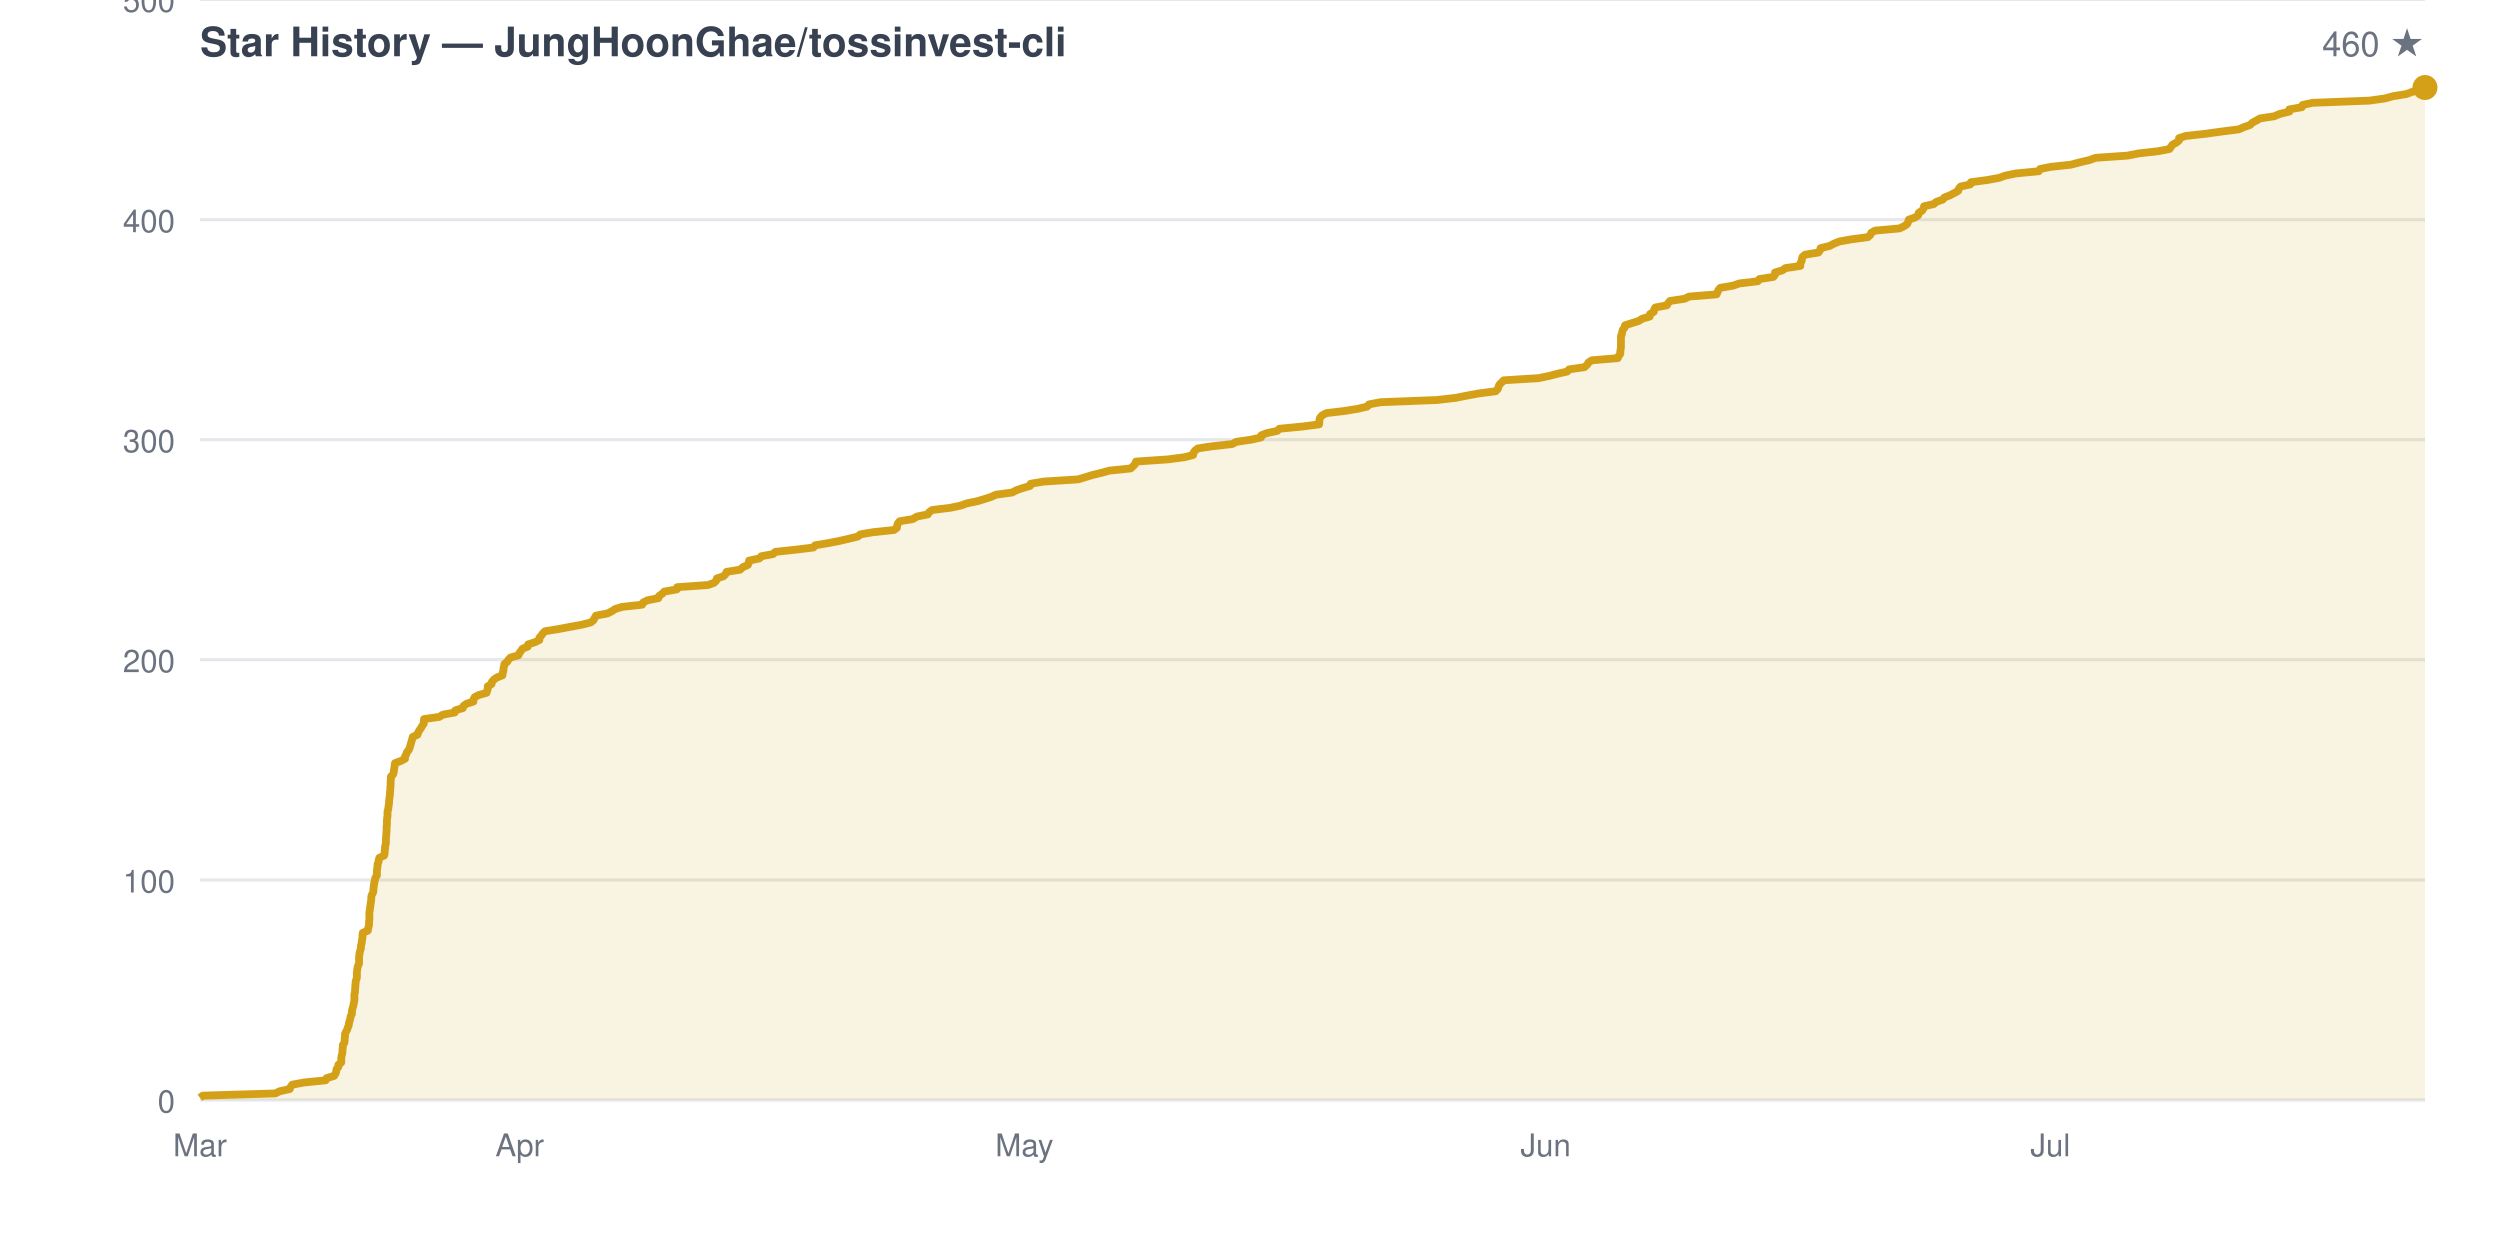
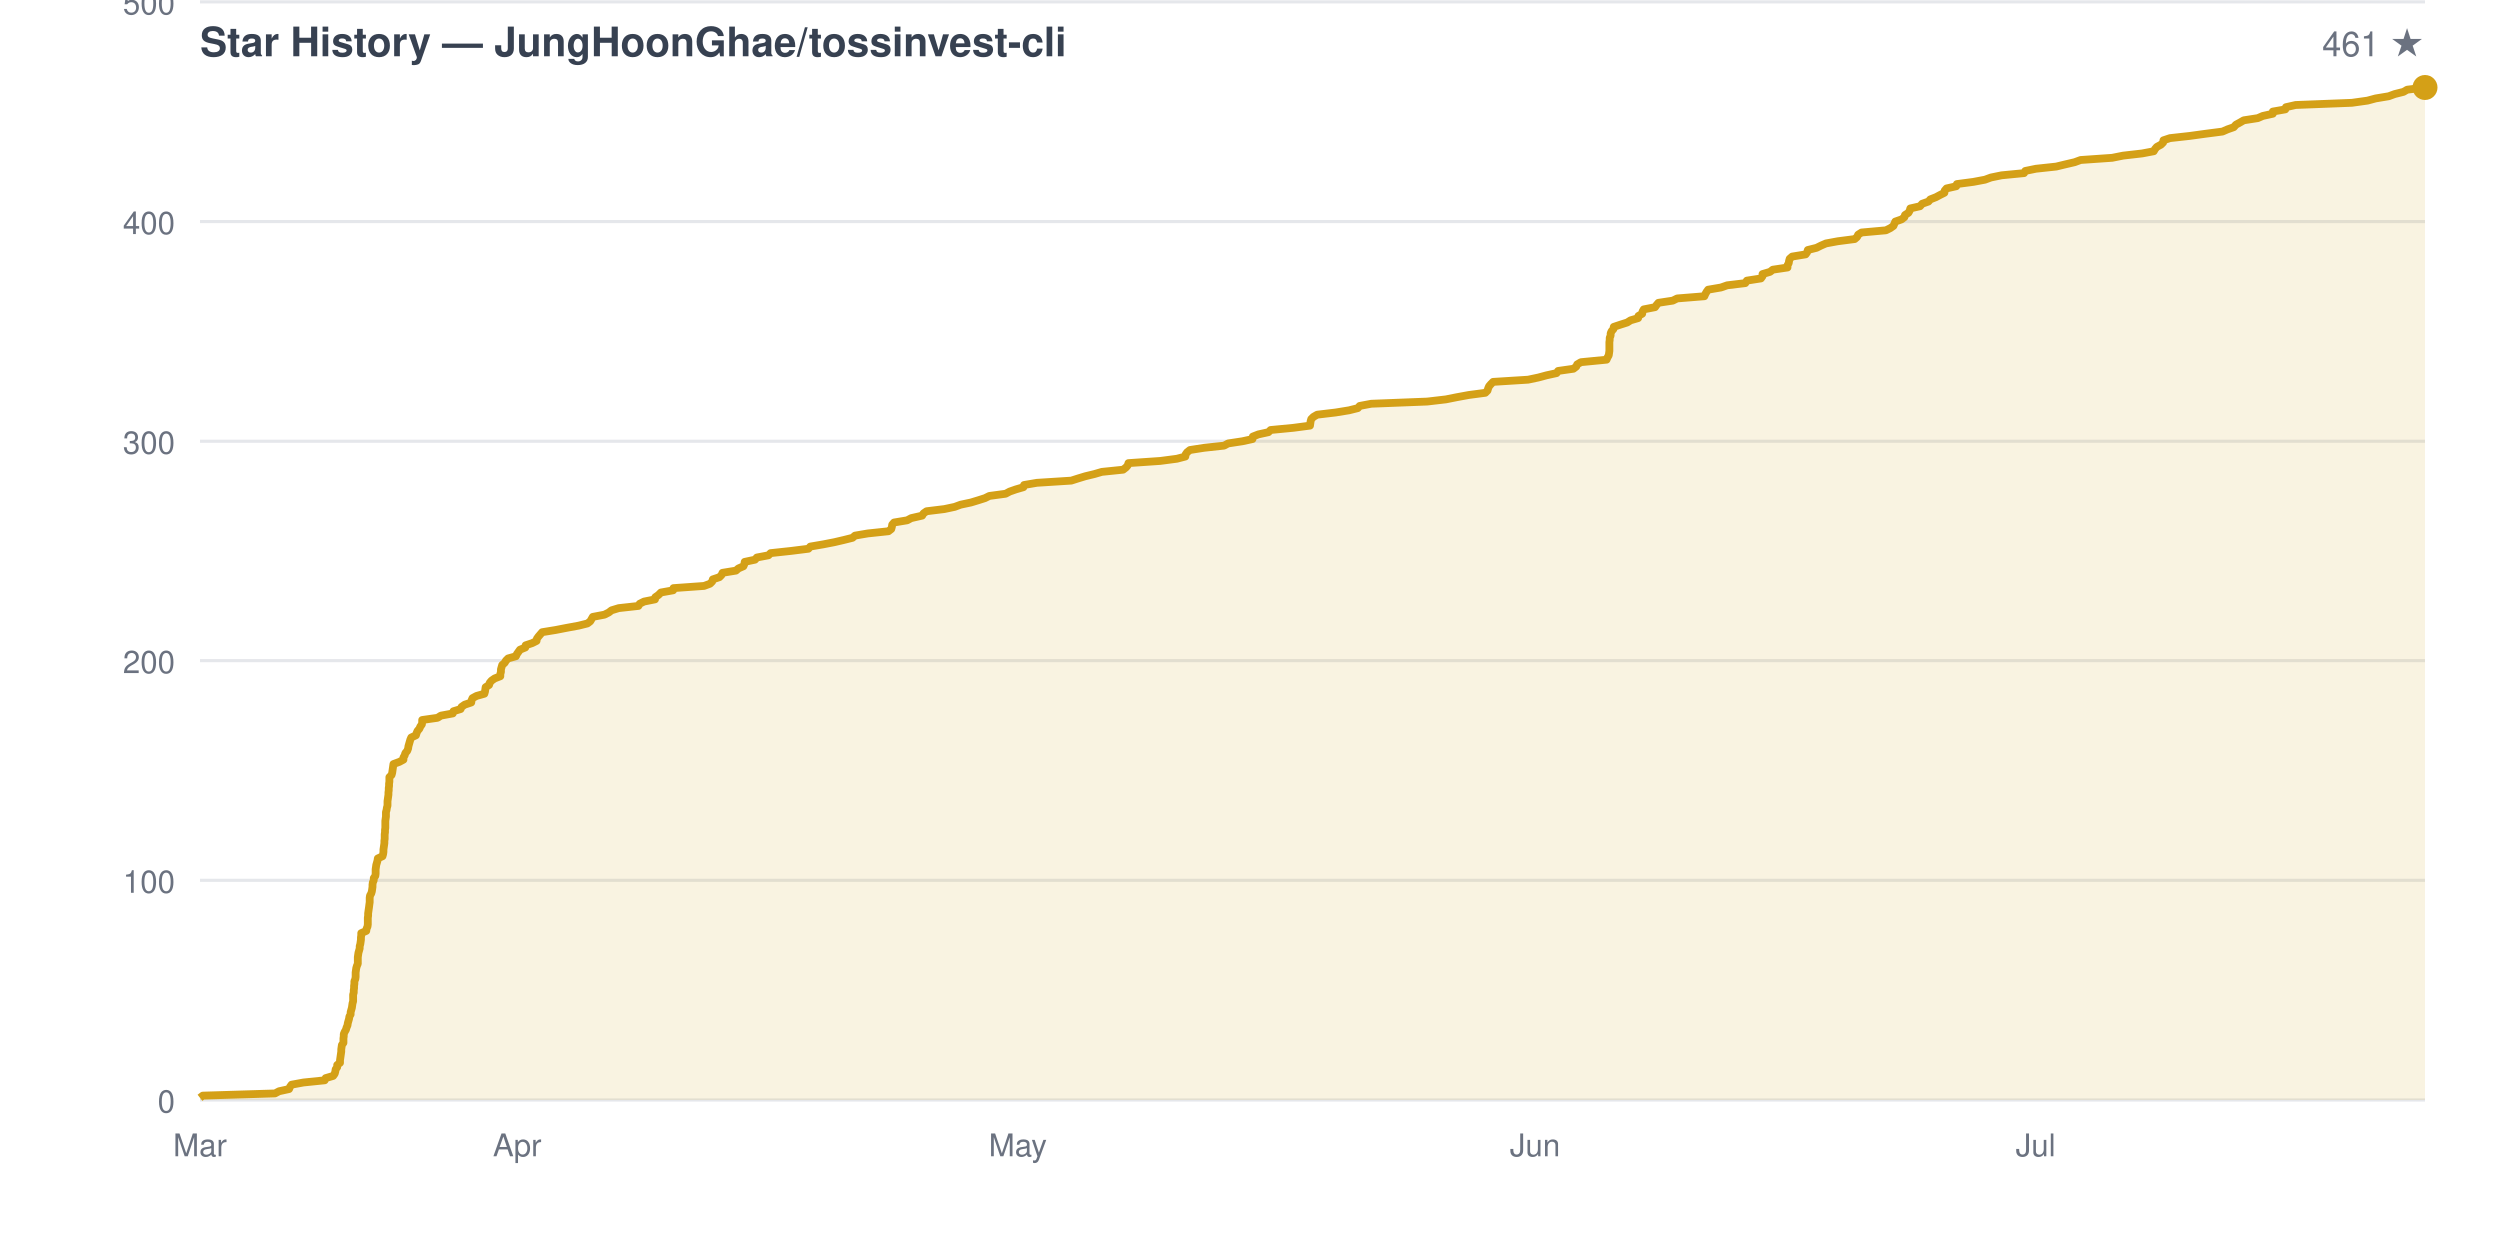
<svg xmlns="http://www.w3.org/2000/svg" viewBox="0 0 800 400" width="800" height="400" font-family="-apple-system,BlinkMacSystemFont,Segoe UI,Helvetica,Arial,sans-serif">
  <rect width="800" height="400" fill="none" />
  <text x="64" y="18" fill="#374151" font-size="13" font-weight="600">Star History — JungHoonGhae/tossinvest-cli</text>
-   <text x="776" y="18" fill="#6b7280" font-size="11" text-anchor="end">460 ★</text>
+   <text x="776" y="18" fill="#6b7280" font-size="11" text-anchor="end">461 ★</text>
  <line x1="64" y1="352.0" x2="776" y2="352.0" stroke="#e5e7eb" stroke-width="1" />
  <text x="56" y="356.0" fill="#6b7280" font-size="10" text-anchor="end">0</text>
-   <line x1="64" y1="281.6" x2="776" y2="281.6" stroke="#e5e7eb" stroke-width="1" />
-   <text x="56" y="285.6" fill="#6b7280" font-size="10" text-anchor="end">100</text>
-   <line x1="64" y1="211.1" x2="776" y2="211.1" stroke="#e5e7eb" stroke-width="1" />
-   <text x="56" y="215.1" fill="#6b7280" font-size="10" text-anchor="end">200</text>
-   <line x1="64" y1="140.7" x2="776" y2="140.7" stroke="#e5e7eb" stroke-width="1" />
-   <text x="56" y="144.7" fill="#6b7280" font-size="10" text-anchor="end">300</text>
-   <line x1="64" y1="70.3" x2="776" y2="70.3" stroke="#e5e7eb" stroke-width="1" />
-   <text x="56" y="74.3" fill="#6b7280" font-size="10" text-anchor="end">400</text>
-   <line x1="64" y1="-0.2" x2="776" y2="-0.2" stroke="#e5e7eb" stroke-width="1" />
-   <text x="56" y="3.8" fill="#6b7280" font-size="10" text-anchor="end">500</text>
+   <line x1="64" y1="281.7" x2="776" y2="281.7" stroke="#e5e7eb" stroke-width="1" />
+   <text x="56" y="285.7" fill="#6b7280" font-size="10" text-anchor="end">100</text>
+   <line x1="64" y1="211.4" x2="776" y2="211.4" stroke="#e5e7eb" stroke-width="1" />
+   <text x="56" y="215.4" fill="#6b7280" font-size="10" text-anchor="end">200</text>
+   <line x1="64" y1="141.2" x2="776" y2="141.2" stroke="#e5e7eb" stroke-width="1" />
+   <text x="56" y="145.2" fill="#6b7280" font-size="10" text-anchor="end">300</text>
+   <line x1="64" y1="70.9" x2="776" y2="70.9" stroke="#e5e7eb" stroke-width="1" />
+   <text x="56" y="74.9" fill="#6b7280" font-size="10" text-anchor="end">400</text>
+   <line x1="64" y1="0.6" x2="776" y2="0.6" stroke="#e5e7eb" stroke-width="1" />
+   <text x="56" y="4.6" fill="#6b7280" font-size="10" text-anchor="end">500</text>
  <text x="64.0" y="370" fill="#6b7280" font-size="10" text-anchor="middle">Mar</text>
-   <text x="166.3" y="370" fill="#6b7280" font-size="10" text-anchor="middle">Apr</text>
-   <text x="327.8" y="370" fill="#6b7280" font-size="10" text-anchor="middle">May</text>
-   <text x="494.6" y="370" fill="#6b7280" font-size="10" text-anchor="middle">Jun</text>
-   <text x="656.1" y="370" fill="#6b7280" font-size="10" text-anchor="middle">Jul</text>
-   <path d="M 64.0 352.0 L 64.0 351.3 L 64.9 350.6 L 88.1 349.9 L 89.5 349.2 L 92.7 348.5 L 93.0 347.8 L 93.5 347.1 L 97.3 346.4 L 104.2 345.7 L 104.5 345.0 L 106.9 344.3 L 107.4 343.5 L 107.6 342.8 L 107.7 342.1 L 108.3 341.4 L 108.3 340.7 L 109.2 340.0 L 109.2 339.3 L 109.2 338.6 L 109.3 337.9 L 109.5 337.2 L 109.6 336.5 L 109.6 335.8 L 109.7 335.1 L 109.7 334.4 L 110.2 333.7 L 110.3 333.0 L 110.3 332.3 L 110.4 331.6 L 110.4 330.9 L 110.7 330.2 L 111.1 329.5 L 111.3 328.8 L 111.6 328.1 L 111.7 327.3 L 111.9 326.6 L 112.1 325.9 L 112.2 325.2 L 112.6 324.5 L 112.6 323.8 L 112.7 323.1 L 112.9 322.4 L 113.1 321.7 L 113.2 321.0 L 113.4 320.3 L 113.4 319.6 L 113.4 318.9 L 113.4 318.2 L 113.6 317.5 L 113.6 316.8 L 113.7 316.1 L 113.7 315.4 L 113.8 314.7 L 113.8 314.0 L 114.1 313.3 L 114.2 312.6 L 114.2 311.9 L 114.2 311.1 L 114.3 310.4 L 114.4 309.7 L 114.6 309.0 L 114.9 308.3 L 114.9 307.6 L 114.9 306.9 L 114.9 306.2 L 115.0 305.5 L 115.1 304.8 L 115.3 304.1 L 115.5 303.4 L 115.5 302.7 L 115.7 302.0 L 115.8 301.3 L 115.9 300.6 L 116.0 299.9 L 116.0 299.2 L 116.1 298.5 L 117.7 297.8 L 117.8 297.1 L 118.0 296.4 L 118.1 295.7 L 118.1 294.9 L 118.2 294.2 L 118.2 293.5 L 118.2 292.8 L 118.2 292.1 L 118.3 291.4 L 118.4 290.7 L 118.5 290.0 L 118.6 289.3 L 118.7 288.6 L 118.8 287.9 L 118.8 287.2 L 118.9 286.5 L 119.3 285.8 L 119.5 285.1 L 119.5 284.4 L 119.6 283.7 L 119.7 283.0 L 119.8 282.3 L 120.0 281.6 L 120.1 280.9 L 120.6 280.2 L 120.6 279.5 L 120.6 278.7 L 120.7 278.0 L 120.8 277.3 L 120.8 276.6 L 121.1 275.9 L 121.2 275.2 L 121.4 274.5 L 122.9 273.8 L 123.1 273.1 L 123.1 272.4 L 123.2 271.7 L 123.2 271.0 L 123.4 270.3 L 123.5 269.6 L 123.5 268.9 L 123.5 268.2 L 123.6 267.5 L 123.6 266.8 L 123.7 266.1 L 123.7 265.4 L 123.7 264.7 L 123.8 264.0 L 123.8 263.3 L 123.8 262.5 L 123.9 261.8 L 124.0 261.1 L 124.0 260.4 L 124.0 259.7 L 124.2 259.0 L 124.3 258.3 L 124.4 257.6 L 124.5 256.9 L 124.5 256.2 L 124.6 255.5 L 124.7 254.8 L 124.8 254.1 L 124.8 253.4 L 124.9 252.7 L 124.9 252.0 L 125.0 251.3 L 125.0 250.6 L 125.0 249.9 L 125.1 249.2 L 125.1 248.5 L 125.8 247.8 L 126.0 247.1 L 126.1 246.3 L 126.2 245.6 L 126.3 244.9 L 126.4 244.2 L 128.3 243.5 L 129.6 242.8 L 129.6 242.1 L 130.0 241.4 L 130.2 240.7 L 130.8 240.0 L 131.1 239.3 L 131.3 238.6 L 131.5 237.9 L 131.7 237.2 L 131.9 236.5 L 132.1 235.8 L 133.6 235.1 L 133.8 234.4 L 134.2 233.7 L 134.7 233.0 L 135.1 232.3 L 135.6 231.6 L 135.6 230.9 L 135.7 230.1 L 140.6 229.4 L 141.7 228.7 L 145.5 228.0 L 145.7 227.3 L 148.1 226.6 L 148.3 225.9 L 149.3 225.2 L 151.5 224.5 L 151.5 223.8 L 151.9 223.1 L 153.2 222.4 L 155.7 221.7 L 155.9 221.0 L 156.1 220.3 L 156.1 219.6 L 157.3 218.9 L 157.4 218.2 L 158.0 217.5 L 159.0 216.8 L 160.8 216.1 L 160.8 215.4 L 161.1 214.7 L 161.1 213.9 L 161.3 213.2 L 161.4 212.5 L 162.3 211.8 L 162.7 211.1 L 163.4 210.4 L 165.9 209.7 L 166.2 209.0 L 166.7 208.3 L 167.2 207.6 L 168.9 206.9 L 169.0 206.2 L 171.2 205.5 L 172.6 204.8 L 172.6 204.1 L 173.2 203.4 L 173.7 202.7 L 174.4 202.0 L 178.7 201.3 L 182.4 200.6 L 186.2 199.9 L 189.0 199.2 L 189.9 198.5 L 190.3 197.7 L 190.7 197.0 L 194.4 196.3 L 195.8 195.6 L 196.8 194.9 L 199.1 194.2 L 205.5 193.5 L 205.8 192.8 L 207.2 192.1 L 210.7 191.4 L 210.9 190.7 L 211.9 190.0 L 212.6 189.3 L 216.6 188.6 L 216.7 187.9 L 226.6 187.2 L 228.5 186.5 L 229.2 185.8 L 229.4 185.1 L 231.5 184.4 L 232.2 183.7 L 232.5 183.0 L 236.8 182.3 L 237.7 181.5 L 239.3 180.8 L 239.6 180.1 L 239.7 179.4 L 243.0 178.7 L 243.6 178.0 L 247.4 177.3 L 248.1 176.6 L 254.6 175.9 L 260.3 175.2 L 260.8 174.5 L 265.0 173.8 L 268.6 173.1 L 271.6 172.4 L 274.5 171.7 L 275.3 171.0 L 279.4 170.3 L 286.1 169.6 L 287.0 168.9 L 287.1 168.2 L 287.3 167.5 L 287.9 166.8 L 292.1 166.1 L 293.4 165.3 L 296.9 164.6 L 297.3 163.9 L 298.3 163.2 L 304.1 162.5 L 307.4 161.8 L 309.3 161.1 L 312.7 160.4 L 315.0 159.7 L 317.2 159.0 L 318.7 158.3 L 323.9 157.6 L 325.2 156.9 L 327.2 156.2 L 329.6 155.5 L 329.8 154.8 L 334.0 154.1 L 345.0 153.4 L 347.3 152.7 L 349.6 152.0 L 352.5 151.3 L 355.0 150.6 L 361.8 149.9 L 362.7 149.1 L 363.3 148.4 L 363.5 147.7 L 373.8 147.0 L 379.1 146.3 L 381.8 145.6 L 381.9 144.9 L 382.4 144.2 L 383.3 143.5 L 387.9 142.8 L 394.3 142.1 L 395.6 141.4 L 400.3 140.7 L 403.5 140.0 L 403.6 139.3 L 405.4 138.6 L 408.7 137.9 L 409.4 137.2 L 416.7 136.5 L 422.1 135.8 L 422.2 135.1 L 422.2 134.4 L 422.4 133.7 L 423.1 132.9 L 424.4 132.2 L 430.3 131.5 L 434.6 130.8 L 437.5 130.1 L 438.1 129.4 L 441.8 128.7 L 459.9 128.0 L 465.9 127.3 L 469.4 126.6 L 473.2 125.9 L 478.6 125.2 L 479.3 124.5 L 479.5 123.8 L 479.8 123.1 L 480.5 122.4 L 481.2 121.7 L 492.4 121.0 L 495.7 120.3 L 498.4 119.6 L 501.5 118.9 L 502.1 118.2 L 507.0 117.5 L 507.9 116.7 L 508.3 116.0 L 509.4 115.3 L 517.7 114.6 L 518.0 113.9 L 518.5 113.2 L 518.5 112.5 L 518.6 111.8 L 518.7 111.1 L 518.7 110.4 L 518.7 109.7 L 518.7 109.0 L 518.7 108.3 L 518.7 107.6 L 519.0 106.9 L 519.1 106.2 L 519.3 105.5 L 519.9 104.8 L 520.0 104.1 L 522.2 103.4 L 524.4 102.7 L 525.5 102.0 L 527.9 101.3 L 528.0 100.5 L 529.2 99.8 L 529.3 99.1 L 529.7 98.4 L 533.4 97.7 L 533.8 97.0 L 534.4 96.3 L 539.1 95.6 L 540.5 94.9 L 549.3 94.2 L 549.6 93.5 L 549.9 92.8 L 550.5 92.1 L 554.6 91.4 L 556.6 90.7 L 562.5 90.0 L 563.0 89.3 L 567.5 88.6 L 568.0 87.9 L 568.0 87.2 L 570.4 86.5 L 571.3 85.8 L 576.1 85.1 L 576.1 84.3 L 576.5 83.6 L 576.6 82.9 L 576.8 82.2 L 577.6 81.5 L 581.9 80.8 L 582.4 80.1 L 582.6 79.4 L 585.5 78.7 L 586.8 78.0 L 588.5 77.3 L 592.3 76.6 L 597.7 75.9 L 598.5 75.2 L 598.8 74.5 L 600.0 73.8 L 607.8 73.1 L 609.3 72.4 L 610.3 71.7 L 610.6 71.0 L 610.8 70.3 L 612.8 69.6 L 613.8 68.9 L 614.0 68.1 L 615.1 67.4 L 615.5 66.7 L 615.7 66.0 L 618.8 65.3 L 619.6 64.6 L 621.6 63.9 L 622.2 63.2 L 624.0 62.5 L 625.3 61.8 L 626.6 61.1 L 626.8 60.4 L 627.4 59.7 L 630.5 59.0 L 630.7 58.3 L 636.0 57.6 L 639.8 56.9 L 641.7 56.2 L 645.1 55.5 L 652.4 54.8 L 652.8 54.1 L 656.2 53.4 L 662.7 52.7 L 665.7 51.9 L 668.7 51.2 L 670.6 50.5 L 680.8 49.8 L 684.3 49.1 L 690.5 48.4 L 694.2 47.7 L 694.7 47.0 L 695.2 46.3 L 696.5 45.6 L 697.3 44.9 L 697.3 44.2 L 699.5 43.5 L 705.8 42.8 L 710.9 42.1 L 716.4 41.4 L 718.0 40.7 L 720.0 40.0 L 720.7 39.3 L 722.0 38.6 L 723.2 37.9 L 727.8 37.2 L 729.4 36.5 L 732.6 35.7 L 732.6 35.0 L 736.6 34.3 L 736.8 33.6 L 740.0 32.9 L 758.2 32.2 L 763.2 31.5 L 765.7 30.8 L 770.0 30.1 L 771.9 29.4 L 774.7 28.7 L 776.0 28.0 L 776.0 352.0 Z" fill="#d4a01720" stroke="none" />
-   <path d="M 64.0 351.3 L 64.9 350.6 L 88.1 349.9 L 89.5 349.2 L 92.7 348.5 L 93.0 347.8 L 93.5 347.1 L 97.3 346.4 L 104.2 345.7 L 104.5 345.0 L 106.9 344.3 L 107.4 343.5 L 107.6 342.8 L 107.7 342.1 L 108.3 341.4 L 108.3 340.7 L 109.2 340.0 L 109.2 339.3 L 109.2 338.6 L 109.3 337.9 L 109.5 337.2 L 109.6 336.5 L 109.6 335.8 L 109.7 335.1 L 109.7 334.4 L 110.2 333.7 L 110.3 333.0 L 110.3 332.3 L 110.4 331.6 L 110.4 330.9 L 110.7 330.2 L 111.1 329.5 L 111.3 328.8 L 111.6 328.1 L 111.7 327.3 L 111.9 326.6 L 112.1 325.9 L 112.2 325.2 L 112.6 324.5 L 112.6 323.8 L 112.7 323.1 L 112.9 322.4 L 113.1 321.7 L 113.2 321.0 L 113.4 320.3 L 113.4 319.6 L 113.4 318.9 L 113.4 318.2 L 113.6 317.5 L 113.6 316.8 L 113.7 316.1 L 113.7 315.4 L 113.8 314.7 L 113.8 314.0 L 114.1 313.3 L 114.2 312.6 L 114.2 311.9 L 114.2 311.1 L 114.3 310.4 L 114.4 309.7 L 114.6 309.0 L 114.9 308.3 L 114.9 307.6 L 114.9 306.9 L 114.9 306.2 L 115.0 305.5 L 115.1 304.8 L 115.3 304.1 L 115.5 303.4 L 115.5 302.7 L 115.7 302.0 L 115.8 301.3 L 115.9 300.6 L 116.0 299.9 L 116.0 299.2 L 116.1 298.5 L 117.7 297.8 L 117.8 297.1 L 118.0 296.4 L 118.1 295.7 L 118.1 294.9 L 118.2 294.2 L 118.2 293.5 L 118.2 292.8 L 118.2 292.1 L 118.3 291.4 L 118.4 290.7 L 118.5 290.0 L 118.6 289.3 L 118.7 288.6 L 118.8 287.9 L 118.8 287.2 L 118.9 286.5 L 119.3 285.8 L 119.5 285.1 L 119.5 284.4 L 119.6 283.7 L 119.7 283.0 L 119.8 282.3 L 120.0 281.6 L 120.1 280.9 L 120.6 280.2 L 120.6 279.5 L 120.6 278.7 L 120.7 278.0 L 120.8 277.3 L 120.8 276.6 L 121.1 275.9 L 121.2 275.2 L 121.4 274.5 L 122.9 273.8 L 123.1 273.1 L 123.1 272.4 L 123.2 271.7 L 123.2 271.0 L 123.4 270.3 L 123.5 269.6 L 123.5 268.9 L 123.5 268.2 L 123.6 267.5 L 123.6 266.8 L 123.7 266.1 L 123.7 265.4 L 123.7 264.7 L 123.8 264.0 L 123.8 263.3 L 123.8 262.5 L 123.9 261.8 L 124.0 261.1 L 124.0 260.4 L 124.0 259.7 L 124.2 259.0 L 124.3 258.3 L 124.4 257.6 L 124.5 256.9 L 124.5 256.2 L 124.6 255.5 L 124.7 254.8 L 124.8 254.1 L 124.8 253.4 L 124.9 252.7 L 124.9 252.0 L 125.0 251.3 L 125.0 250.6 L 125.0 249.9 L 125.1 249.2 L 125.1 248.5 L 125.8 247.8 L 126.0 247.1 L 126.1 246.3 L 126.2 245.6 L 126.3 244.9 L 126.4 244.2 L 128.3 243.5 L 129.6 242.8 L 129.6 242.1 L 130.0 241.4 L 130.2 240.7 L 130.8 240.0 L 131.1 239.3 L 131.3 238.6 L 131.5 237.9 L 131.7 237.2 L 131.9 236.5 L 132.1 235.8 L 133.6 235.1 L 133.8 234.4 L 134.2 233.7 L 134.7 233.0 L 135.1 232.3 L 135.6 231.6 L 135.6 230.9 L 135.7 230.1 L 140.6 229.4 L 141.7 228.7 L 145.5 228.0 L 145.7 227.3 L 148.1 226.6 L 148.3 225.9 L 149.3 225.2 L 151.5 224.5 L 151.5 223.8 L 151.9 223.1 L 153.2 222.4 L 155.7 221.7 L 155.9 221.0 L 156.1 220.3 L 156.1 219.6 L 157.3 218.9 L 157.4 218.2 L 158.0 217.5 L 159.0 216.8 L 160.8 216.1 L 160.8 215.4 L 161.1 214.7 L 161.1 213.9 L 161.3 213.2 L 161.4 212.5 L 162.3 211.8 L 162.7 211.1 L 163.4 210.4 L 165.9 209.7 L 166.2 209.0 L 166.7 208.3 L 167.2 207.6 L 168.9 206.9 L 169.0 206.2 L 171.2 205.5 L 172.6 204.8 L 172.6 204.1 L 173.2 203.4 L 173.7 202.7 L 174.4 202.0 L 178.7 201.3 L 182.4 200.6 L 186.2 199.9 L 189.0 199.2 L 189.9 198.5 L 190.3 197.7 L 190.7 197.0 L 194.4 196.3 L 195.8 195.6 L 196.8 194.9 L 199.1 194.2 L 205.5 193.5 L 205.8 192.8 L 207.2 192.1 L 210.7 191.4 L 210.9 190.7 L 211.9 190.0 L 212.6 189.3 L 216.6 188.6 L 216.7 187.9 L 226.6 187.2 L 228.5 186.5 L 229.2 185.8 L 229.4 185.1 L 231.5 184.4 L 232.2 183.7 L 232.5 183.0 L 236.8 182.3 L 237.7 181.5 L 239.3 180.8 L 239.6 180.1 L 239.7 179.4 L 243.0 178.7 L 243.6 178.0 L 247.4 177.3 L 248.1 176.6 L 254.6 175.9 L 260.3 175.2 L 260.8 174.5 L 265.0 173.8 L 268.6 173.1 L 271.6 172.4 L 274.5 171.7 L 275.3 171.0 L 279.4 170.3 L 286.1 169.6 L 287.0 168.9 L 287.1 168.2 L 287.3 167.5 L 287.9 166.8 L 292.1 166.1 L 293.4 165.3 L 296.9 164.6 L 297.3 163.9 L 298.3 163.2 L 304.1 162.5 L 307.4 161.8 L 309.3 161.1 L 312.7 160.4 L 315.0 159.7 L 317.2 159.0 L 318.7 158.3 L 323.9 157.6 L 325.2 156.9 L 327.2 156.2 L 329.6 155.5 L 329.8 154.8 L 334.0 154.1 L 345.0 153.4 L 347.3 152.7 L 349.6 152.0 L 352.5 151.3 L 355.0 150.6 L 361.8 149.9 L 362.7 149.1 L 363.3 148.4 L 363.5 147.7 L 373.8 147.0 L 379.1 146.3 L 381.8 145.6 L 381.9 144.9 L 382.4 144.2 L 383.3 143.5 L 387.9 142.8 L 394.3 142.1 L 395.6 141.4 L 400.3 140.7 L 403.5 140.0 L 403.6 139.3 L 405.4 138.6 L 408.7 137.9 L 409.4 137.2 L 416.7 136.5 L 422.1 135.8 L 422.2 135.1 L 422.2 134.4 L 422.4 133.7 L 423.1 132.9 L 424.4 132.2 L 430.3 131.5 L 434.6 130.8 L 437.5 130.1 L 438.1 129.4 L 441.8 128.7 L 459.9 128.0 L 465.9 127.3 L 469.4 126.6 L 473.2 125.9 L 478.6 125.2 L 479.3 124.5 L 479.5 123.8 L 479.8 123.1 L 480.5 122.4 L 481.2 121.7 L 492.4 121.0 L 495.7 120.3 L 498.4 119.6 L 501.5 118.9 L 502.1 118.2 L 507.0 117.5 L 507.9 116.7 L 508.3 116.0 L 509.4 115.3 L 517.7 114.6 L 518.0 113.9 L 518.5 113.2 L 518.5 112.5 L 518.6 111.8 L 518.7 111.1 L 518.7 110.4 L 518.7 109.7 L 518.7 109.0 L 518.7 108.3 L 518.7 107.6 L 519.0 106.9 L 519.1 106.2 L 519.3 105.5 L 519.9 104.8 L 520.0 104.1 L 522.2 103.4 L 524.4 102.7 L 525.5 102.0 L 527.9 101.3 L 528.0 100.5 L 529.2 99.8 L 529.3 99.1 L 529.7 98.4 L 533.4 97.7 L 533.8 97.0 L 534.4 96.3 L 539.1 95.6 L 540.5 94.9 L 549.3 94.2 L 549.6 93.5 L 549.9 92.8 L 550.5 92.1 L 554.6 91.4 L 556.6 90.7 L 562.5 90.0 L 563.0 89.3 L 567.5 88.6 L 568.0 87.9 L 568.0 87.2 L 570.4 86.5 L 571.3 85.8 L 576.1 85.1 L 576.1 84.3 L 576.5 83.6 L 576.6 82.9 L 576.8 82.2 L 577.6 81.5 L 581.9 80.8 L 582.4 80.1 L 582.6 79.4 L 585.5 78.7 L 586.8 78.0 L 588.5 77.3 L 592.3 76.6 L 597.7 75.9 L 598.5 75.2 L 598.8 74.5 L 600.0 73.8 L 607.8 73.1 L 609.3 72.4 L 610.3 71.7 L 610.6 71.0 L 610.8 70.3 L 612.8 69.6 L 613.8 68.9 L 614.0 68.1 L 615.1 67.4 L 615.5 66.7 L 615.7 66.0 L 618.8 65.3 L 619.6 64.6 L 621.6 63.9 L 622.2 63.2 L 624.0 62.5 L 625.3 61.8 L 626.6 61.1 L 626.8 60.4 L 627.4 59.7 L 630.5 59.0 L 630.7 58.3 L 636.0 57.6 L 639.8 56.9 L 641.7 56.2 L 645.1 55.5 L 652.4 54.8 L 652.8 54.1 L 656.2 53.4 L 662.7 52.7 L 665.7 51.9 L 668.7 51.2 L 670.6 50.5 L 680.8 49.8 L 684.3 49.1 L 690.5 48.4 L 694.2 47.7 L 694.7 47.0 L 695.2 46.3 L 696.5 45.6 L 697.3 44.9 L 697.3 44.2 L 699.5 43.5 L 705.8 42.8 L 710.9 42.1 L 716.4 41.4 L 718.0 40.7 L 720.0 40.0 L 720.7 39.3 L 722.0 38.6 L 723.2 37.9 L 727.8 37.2 L 729.4 36.5 L 732.6 35.7 L 732.6 35.0 L 736.6 34.3 L 736.8 33.6 L 740.0 32.9 L 758.2 32.2 L 763.2 31.5 L 765.7 30.8 L 770.0 30.1 L 771.9 29.4 L 774.7 28.7 L 776.0 28.0" fill="none" stroke="#d4a017" stroke-width="2.5" stroke-linejoin="round" />
+   <text x="165.5" y="370" fill="#6b7280" font-size="10" text-anchor="middle">Apr</text>
+   <text x="325.7" y="370" fill="#6b7280" font-size="10" text-anchor="middle">May</text>
+   <text x="491.2" y="370" fill="#6b7280" font-size="10" text-anchor="middle">Jun</text>
+   <text x="651.4" y="370" fill="#6b7280" font-size="10" text-anchor="middle">Jul</text>
+   <path d="M 64.0 352.0 L 64.0 351.3 L 64.9 350.6 L 88.0 349.9 L 89.3 349.2 L 92.5 348.5 L 92.8 347.8 L 93.3 347.1 L 97.1 346.4 L 103.9 345.7 L 104.2 345.0 L 106.6 344.3 L 107.1 343.6 L 107.3 342.9 L 107.4 342.2 L 107.9 341.5 L 107.9 340.8 L 108.8 340.1 L 108.8 339.3 L 108.9 338.6 L 109.0 337.9 L 109.1 337.2 L 109.2 336.5 L 109.2 335.8 L 109.3 335.1 L 109.4 334.4 L 109.9 333.7 L 109.9 333.0 L 109.9 332.3 L 110.0 331.6 L 110.0 330.9 L 110.3 330.2 L 110.7 329.5 L 110.9 328.8 L 111.2 328.1 L 111.3 327.4 L 111.5 326.7 L 111.7 326.0 L 111.8 325.3 L 112.2 324.6 L 112.2 323.9 L 112.4 323.2 L 112.6 322.5 L 112.7 321.8 L 112.8 321.1 L 113.0 320.4 L 113.0 319.7 L 113.0 319.0 L 113.0 318.3 L 113.2 317.6 L 113.2 316.9 L 113.3 316.2 L 113.3 315.5 L 113.4 314.8 L 113.4 314.0 L 113.7 313.3 L 113.8 312.6 L 113.8 311.9 L 113.8 311.2 L 113.9 310.5 L 114.0 309.8 L 114.2 309.1 L 114.5 308.4 L 114.5 307.7 L 114.5 307.0 L 114.5 306.3 L 114.6 305.6 L 114.7 304.9 L 114.9 304.2 L 115.1 303.5 L 115.1 302.8 L 115.3 302.1 L 115.4 301.4 L 115.5 300.7 L 115.5 300.0 L 115.6 299.3 L 115.6 298.6 L 117.2 297.9 L 117.3 297.2 L 117.6 296.5 L 117.7 295.8 L 117.7 295.1 L 117.7 294.4 L 117.7 293.7 L 117.8 293.0 L 117.8 292.3 L 117.9 291.6 L 118.0 290.9 L 118.1 290.2 L 118.2 289.4 L 118.3 288.7 L 118.3 288.0 L 118.3 287.3 L 118.4 286.6 L 118.8 285.9 L 119.0 285.2 L 119.1 284.5 L 119.2 283.8 L 119.2 283.1 L 119.3 282.4 L 119.6 281.7 L 119.6 281.0 L 120.1 280.3 L 120.2 279.6 L 120.2 278.9 L 120.2 278.2 L 120.3 277.5 L 120.4 276.8 L 120.6 276.1 L 120.8 275.4 L 120.9 274.7 L 122.4 274.0 L 122.6 273.3 L 122.7 272.6 L 122.7 271.9 L 122.8 271.2 L 122.9 270.5 L 123.0 269.8 L 123.0 269.1 L 123.1 268.4 L 123.1 267.7 L 123.1 267.0 L 123.2 266.3 L 123.2 265.6 L 123.3 264.9 L 123.3 264.1 L 123.3 263.4 L 123.3 262.7 L 123.4 262.0 L 123.5 261.3 L 123.5 260.6 L 123.5 259.9 L 123.7 259.2 L 123.8 258.5 L 124.0 257.8 L 124.0 257.1 L 124.0 256.4 L 124.1 255.7 L 124.2 255.0 L 124.3 254.3 L 124.3 253.6 L 124.4 252.9 L 124.4 252.2 L 124.5 251.5 L 124.5 250.8 L 124.6 250.1 L 124.6 249.4 L 124.6 248.7 L 125.3 248.0 L 125.5 247.3 L 125.6 246.6 L 125.7 245.9 L 125.8 245.2 L 125.9 244.5 L 127.8 243.8 L 129.1 243.1 L 129.1 242.4 L 129.5 241.7 L 129.7 241.0 L 130.3 240.3 L 130.6 239.5 L 130.7 238.8 L 130.9 238.1 L 131.1 237.4 L 131.3 236.7 L 131.6 236.0 L 133.1 235.3 L 133.3 234.6 L 133.6 233.9 L 134.2 233.2 L 134.5 232.5 L 135.0 231.8 L 135.1 231.1 L 135.1 230.4 L 140.0 229.7 L 141.1 229.0 L 144.9 228.3 L 145.1 227.6 L 147.4 226.9 L 147.7 226.2 L 148.7 225.5 L 150.8 224.8 L 150.9 224.1 L 151.2 223.4 L 152.5 222.7 L 155.0 222.0 L 155.2 221.3 L 155.3 220.6 L 155.4 219.9 L 156.5 219.2 L 156.7 218.5 L 157.3 217.8 L 158.3 217.1 L 160.1 216.4 L 160.1 215.7 L 160.3 215.0 L 160.3 214.2 L 160.5 213.5 L 160.7 212.8 L 161.5 212.1 L 161.9 211.4 L 162.6 210.7 L 165.1 210.0 L 165.4 209.3 L 165.9 208.6 L 166.4 207.9 L 168.1 207.2 L 168.2 206.5 L 170.3 205.8 L 171.7 205.1 L 171.8 204.4 L 172.3 203.7 L 172.9 203.0 L 173.5 202.3 L 177.8 201.6 L 181.4 200.9 L 185.2 200.2 L 188.0 199.5 L 188.9 198.8 L 189.3 198.1 L 189.7 197.4 L 193.4 196.7 L 194.8 196.0 L 195.7 195.3 L 198.0 194.6 L 204.3 193.9 L 204.7 193.2 L 206.1 192.5 L 209.6 191.8 L 209.7 191.1 L 210.7 190.4 L 211.5 189.6 L 215.4 188.9 L 215.5 188.2 L 225.3 187.5 L 227.2 186.8 L 227.9 186.1 L 228.1 185.4 L 230.2 184.7 L 230.9 184.0 L 231.2 183.3 L 235.5 182.6 L 236.3 181.9 L 237.9 181.2 L 238.2 180.5 L 238.3 179.8 L 241.6 179.1 L 242.2 178.4 L 245.9 177.7 L 246.6 177.0 L 253.1 176.3 L 258.7 175.6 L 259.3 174.9 L 263.4 174.2 L 267.0 173.5 L 270.0 172.8 L 272.8 172.1 L 273.6 171.4 L 277.7 170.7 L 284.3 170.0 L 285.2 169.3 L 285.4 168.6 L 285.5 167.9 L 286.1 167.2 L 290.3 166.5 L 291.6 165.8 L 295.1 165.0 L 295.5 164.3 L 296.5 163.6 L 302.2 162.9 L 305.5 162.2 L 307.4 161.5 L 310.7 160.8 L 313.0 160.1 L 315.2 159.4 L 316.6 158.7 L 321.8 158.0 L 323.1 157.3 L 325.1 156.6 L 327.5 155.9 L 327.7 155.2 L 331.8 154.5 L 342.8 153.8 L 345.0 153.1 L 347.3 152.4 L 350.2 151.7 L 352.6 151.0 L 359.4 150.3 L 360.3 149.6 L 360.9 148.9 L 361.1 148.2 L 371.3 147.5 L 376.6 146.8 L 379.3 146.1 L 379.4 145.4 L 379.9 144.7 L 380.8 144.0 L 385.3 143.3 L 391.7 142.6 L 393.0 141.9 L 397.6 141.2 L 400.8 140.5 L 400.9 139.7 L 402.7 139.0 L 405.9 138.3 L 406.6 137.6 L 413.9 136.9 L 419.2 136.2 L 419.3 135.5 L 419.4 134.8 L 419.6 134.1 L 420.3 133.4 L 421.5 132.7 L 427.4 132.0 L 431.7 131.3 L 434.5 130.6 L 435.1 129.9 L 438.8 129.2 L 456.7 128.5 L 462.7 127.8 L 466.2 127.1 L 470.0 126.4 L 475.3 125.7 L 476.0 125.0 L 476.2 124.3 L 476.5 123.6 L 477.1 122.9 L 477.8 122.2 L 489.0 121.5 L 492.3 120.8 L 494.9 120.1 L 498.1 119.4 L 498.6 118.7 L 503.5 118.0 L 504.4 117.3 L 504.7 116.6 L 505.9 115.9 L 514.1 115.1 L 514.4 114.4 L 514.8 113.7 L 514.9 113.0 L 515.0 112.3 L 515.0 111.6 L 515.0 110.9 L 515.0 110.2 L 515.0 109.5 L 515.1 108.8 L 515.1 108.1 L 515.4 107.4 L 515.4 106.7 L 515.7 106.0 L 516.3 105.3 L 516.4 104.6 L 518.5 103.9 L 520.7 103.2 L 521.8 102.5 L 524.2 101.8 L 524.3 101.1 L 525.5 100.4 L 525.6 99.7 L 526.0 99.0 L 529.6 98.3 L 530.1 97.6 L 530.7 96.9 L 535.3 96.2 L 536.7 95.5 L 545.4 94.8 L 545.7 94.1 L 546.1 93.4 L 546.6 92.7 L 550.7 92.0 L 552.7 91.3 L 558.5 90.6 L 559.0 89.8 L 563.5 89.1 L 564.0 88.4 L 564.0 87.7 L 566.4 87.0 L 567.3 86.3 L 572.0 85.6 L 572.0 84.9 L 572.4 84.2 L 572.5 83.5 L 572.7 82.8 L 573.5 82.1 L 577.8 81.4 L 578.3 80.7 L 578.5 80.0 L 581.3 79.3 L 582.7 78.6 L 584.3 77.9 L 588.1 77.2 L 593.5 76.5 L 594.3 75.8 L 594.6 75.1 L 595.7 74.4 L 603.5 73.7 L 604.9 73.0 L 605.9 72.3 L 606.2 71.6 L 606.5 70.9 L 608.5 70.2 L 609.4 69.5 L 609.6 68.8 L 610.7 68.1 L 611.1 67.4 L 611.3 66.7 L 614.4 66.0 L 615.1 65.2 L 617.1 64.5 L 617.7 63.8 L 619.5 63.1 L 620.8 62.4 L 622.2 61.7 L 622.3 61.0 L 622.9 60.3 L 626.0 59.6 L 626.2 58.9 L 631.5 58.2 L 635.2 57.5 L 637.1 56.8 L 640.5 56.1 L 647.7 55.4 L 648.1 54.7 L 651.5 54.0 L 658.0 53.3 L 660.9 52.6 L 663.9 51.9 L 665.8 51.2 L 675.9 50.5 L 679.4 49.8 L 685.5 49.1 L 689.2 48.4 L 689.6 47.7 L 690.2 47.0 L 691.5 46.3 L 692.2 45.6 L 692.3 44.9 L 694.4 44.2 L 700.7 43.5 L 705.8 42.8 L 711.2 42.1 L 712.8 41.4 L 714.8 40.7 L 715.5 39.9 L 716.8 39.2 L 718.0 38.5 L 722.5 37.8 L 724.1 37.1 L 727.3 36.4 L 727.3 35.7 L 731.3 35.0 L 731.5 34.3 L 734.6 33.6 L 752.6 32.9 L 757.6 32.2 L 760.2 31.5 L 764.4 30.8 L 766.3 30.1 L 769.1 29.4 L 770.3 28.7 L 776.0 28.0 L 776.0 352.0 Z" fill="#d4a01720" stroke="none" />
+   <path d="M 64.0 351.3 L 64.9 350.6 L 88.0 349.9 L 89.3 349.2 L 92.5 348.5 L 92.8 347.8 L 93.3 347.1 L 97.1 346.4 L 103.9 345.7 L 104.2 345.0 L 106.6 344.3 L 107.1 343.6 L 107.3 342.9 L 107.4 342.2 L 107.9 341.5 L 107.9 340.8 L 108.8 340.1 L 108.8 339.3 L 108.9 338.6 L 109.0 337.9 L 109.1 337.2 L 109.2 336.5 L 109.2 335.8 L 109.3 335.1 L 109.4 334.4 L 109.9 333.7 L 109.9 333.0 L 109.9 332.3 L 110.0 331.6 L 110.0 330.9 L 110.3 330.2 L 110.7 329.5 L 110.9 328.8 L 111.2 328.1 L 111.3 327.4 L 111.5 326.7 L 111.7 326.0 L 111.8 325.3 L 112.2 324.6 L 112.2 323.9 L 112.4 323.2 L 112.6 322.5 L 112.7 321.8 L 112.8 321.1 L 113.0 320.4 L 113.0 319.7 L 113.0 319.0 L 113.0 318.3 L 113.2 317.6 L 113.2 316.9 L 113.3 316.2 L 113.3 315.5 L 113.4 314.8 L 113.4 314.0 L 113.7 313.3 L 113.8 312.6 L 113.8 311.9 L 113.8 311.2 L 113.9 310.5 L 114.0 309.8 L 114.2 309.1 L 114.5 308.4 L 114.5 307.7 L 114.5 307.0 L 114.5 306.3 L 114.6 305.6 L 114.7 304.9 L 114.9 304.2 L 115.1 303.5 L 115.1 302.8 L 115.3 302.1 L 115.4 301.4 L 115.5 300.7 L 115.5 300.0 L 115.6 299.3 L 115.6 298.6 L 117.2 297.9 L 117.3 297.2 L 117.6 296.5 L 117.7 295.8 L 117.7 295.1 L 117.7 294.4 L 117.7 293.7 L 117.8 293.0 L 117.8 292.3 L 117.9 291.6 L 118.0 290.9 L 118.1 290.2 L 118.2 289.4 L 118.3 288.7 L 118.3 288.0 L 118.3 287.3 L 118.4 286.6 L 118.8 285.9 L 119.0 285.2 L 119.1 284.5 L 119.2 283.8 L 119.2 283.1 L 119.3 282.4 L 119.6 281.7 L 119.6 281.0 L 120.1 280.3 L 120.2 279.6 L 120.2 278.9 L 120.2 278.2 L 120.3 277.5 L 120.4 276.8 L 120.6 276.1 L 120.8 275.4 L 120.9 274.7 L 122.4 274.0 L 122.6 273.3 L 122.7 272.6 L 122.7 271.9 L 122.8 271.2 L 122.9 270.5 L 123.0 269.8 L 123.0 269.1 L 123.1 268.4 L 123.1 267.7 L 123.1 267.0 L 123.2 266.3 L 123.2 265.6 L 123.3 264.9 L 123.3 264.1 L 123.3 263.4 L 123.3 262.7 L 123.4 262.0 L 123.5 261.3 L 123.5 260.6 L 123.5 259.9 L 123.7 259.2 L 123.8 258.5 L 124.0 257.8 L 124.0 257.1 L 124.0 256.4 L 124.1 255.7 L 124.2 255.0 L 124.3 254.3 L 124.3 253.6 L 124.4 252.9 L 124.4 252.2 L 124.5 251.5 L 124.5 250.8 L 124.6 250.1 L 124.6 249.4 L 124.6 248.7 L 125.3 248.0 L 125.5 247.3 L 125.6 246.6 L 125.7 245.9 L 125.8 245.2 L 125.9 244.5 L 127.8 243.8 L 129.1 243.1 L 129.1 242.4 L 129.5 241.7 L 129.7 241.0 L 130.3 240.3 L 130.6 239.5 L 130.7 238.8 L 130.9 238.1 L 131.1 237.4 L 131.3 236.7 L 131.6 236.0 L 133.1 235.3 L 133.3 234.6 L 133.6 233.9 L 134.2 233.2 L 134.5 232.5 L 135.0 231.8 L 135.1 231.1 L 135.1 230.4 L 140.0 229.7 L 141.1 229.0 L 144.9 228.3 L 145.1 227.6 L 147.4 226.9 L 147.7 226.2 L 148.7 225.5 L 150.8 224.8 L 150.9 224.1 L 151.2 223.4 L 152.5 222.7 L 155.0 222.0 L 155.2 221.3 L 155.3 220.6 L 155.4 219.9 L 156.5 219.2 L 156.7 218.5 L 157.3 217.8 L 158.3 217.1 L 160.1 216.4 L 160.1 215.7 L 160.3 215.0 L 160.3 214.2 L 160.5 213.5 L 160.7 212.8 L 161.5 212.1 L 161.9 211.4 L 162.6 210.7 L 165.1 210.0 L 165.4 209.3 L 165.9 208.6 L 166.4 207.9 L 168.1 207.2 L 168.2 206.5 L 170.3 205.8 L 171.7 205.1 L 171.8 204.4 L 172.3 203.7 L 172.9 203.0 L 173.5 202.3 L 177.8 201.6 L 181.4 200.9 L 185.2 200.2 L 188.0 199.5 L 188.9 198.8 L 189.3 198.1 L 189.7 197.4 L 193.4 196.7 L 194.8 196.0 L 195.7 195.3 L 198.0 194.6 L 204.3 193.9 L 204.7 193.2 L 206.1 192.5 L 209.6 191.8 L 209.7 191.1 L 210.7 190.4 L 211.5 189.6 L 215.4 188.9 L 215.5 188.2 L 225.3 187.5 L 227.2 186.8 L 227.9 186.1 L 228.1 185.4 L 230.2 184.7 L 230.9 184.0 L 231.2 183.3 L 235.5 182.6 L 236.3 181.9 L 237.9 181.2 L 238.2 180.5 L 238.3 179.8 L 241.6 179.1 L 242.2 178.4 L 245.9 177.7 L 246.6 177.0 L 253.1 176.3 L 258.7 175.6 L 259.3 174.9 L 263.4 174.2 L 267.0 173.5 L 270.0 172.8 L 272.8 172.1 L 273.6 171.4 L 277.7 170.7 L 284.3 170.0 L 285.2 169.3 L 285.4 168.6 L 285.5 167.9 L 286.1 167.2 L 290.3 166.5 L 291.6 165.8 L 295.1 165.0 L 295.5 164.3 L 296.5 163.6 L 302.2 162.9 L 305.5 162.2 L 307.4 161.5 L 310.7 160.8 L 313.0 160.1 L 315.2 159.4 L 316.6 158.7 L 321.8 158.0 L 323.1 157.3 L 325.1 156.6 L 327.5 155.9 L 327.7 155.2 L 331.8 154.5 L 342.8 153.8 L 345.0 153.1 L 347.3 152.4 L 350.2 151.7 L 352.6 151.0 L 359.4 150.3 L 360.3 149.6 L 360.9 148.9 L 361.1 148.2 L 371.3 147.5 L 376.6 146.8 L 379.3 146.1 L 379.4 145.4 L 379.9 144.7 L 380.8 144.0 L 385.3 143.3 L 391.7 142.6 L 393.0 141.9 L 397.6 141.2 L 400.8 140.5 L 400.9 139.7 L 402.7 139.0 L 405.9 138.3 L 406.6 137.6 L 413.9 136.9 L 419.2 136.2 L 419.3 135.5 L 419.4 134.8 L 419.6 134.1 L 420.3 133.4 L 421.5 132.7 L 427.4 132.0 L 431.7 131.3 L 434.5 130.6 L 435.1 129.9 L 438.8 129.2 L 456.7 128.5 L 462.7 127.8 L 466.2 127.1 L 470.0 126.4 L 475.3 125.7 L 476.0 125.0 L 476.2 124.3 L 476.5 123.6 L 477.1 122.9 L 477.8 122.2 L 489.0 121.5 L 492.3 120.8 L 494.9 120.1 L 498.1 119.4 L 498.6 118.7 L 503.5 118.0 L 504.4 117.3 L 504.7 116.6 L 505.9 115.9 L 514.1 115.1 L 514.4 114.4 L 514.8 113.7 L 514.9 113.0 L 515.0 112.3 L 515.0 111.6 L 515.0 110.9 L 515.0 110.2 L 515.0 109.5 L 515.1 108.8 L 515.1 108.1 L 515.4 107.4 L 515.4 106.7 L 515.7 106.0 L 516.3 105.3 L 516.4 104.6 L 518.5 103.9 L 520.7 103.2 L 521.8 102.5 L 524.2 101.8 L 524.3 101.1 L 525.5 100.4 L 525.6 99.7 L 526.0 99.0 L 529.6 98.3 L 530.1 97.6 L 530.7 96.9 L 535.3 96.2 L 536.7 95.5 L 545.4 94.8 L 545.7 94.1 L 546.1 93.4 L 546.6 92.7 L 550.7 92.0 L 552.7 91.3 L 558.5 90.6 L 559.0 89.8 L 563.5 89.1 L 564.0 88.4 L 564.0 87.7 L 566.4 87.0 L 567.3 86.3 L 572.0 85.6 L 572.0 84.9 L 572.4 84.2 L 572.5 83.5 L 572.7 82.8 L 573.5 82.1 L 577.8 81.4 L 578.3 80.7 L 578.5 80.0 L 581.3 79.3 L 582.7 78.6 L 584.3 77.9 L 588.1 77.2 L 593.5 76.5 L 594.3 75.8 L 594.6 75.1 L 595.7 74.4 L 603.5 73.7 L 604.9 73.0 L 605.9 72.3 L 606.2 71.6 L 606.5 70.9 L 608.5 70.2 L 609.4 69.5 L 609.6 68.8 L 610.7 68.1 L 611.1 67.4 L 611.3 66.7 L 614.4 66.0 L 615.1 65.2 L 617.1 64.5 L 617.7 63.8 L 619.5 63.1 L 620.8 62.4 L 622.2 61.7 L 622.3 61.0 L 622.9 60.3 L 626.0 59.6 L 626.2 58.9 L 631.5 58.2 L 635.2 57.5 L 637.1 56.8 L 640.5 56.1 L 647.7 55.4 L 648.1 54.7 L 651.5 54.0 L 658.0 53.3 L 660.9 52.6 L 663.9 51.9 L 665.8 51.2 L 675.9 50.5 L 679.4 49.8 L 685.5 49.1 L 689.2 48.4 L 689.6 47.7 L 690.2 47.0 L 691.5 46.3 L 692.2 45.6 L 692.3 44.9 L 694.4 44.2 L 700.7 43.5 L 705.8 42.8 L 711.2 42.1 L 712.8 41.4 L 714.8 40.7 L 715.5 39.9 L 716.8 39.2 L 718.0 38.5 L 722.5 37.8 L 724.1 37.1 L 727.3 36.4 L 727.3 35.7 L 731.3 35.0 L 731.5 34.3 L 734.6 33.6 L 752.6 32.9 L 757.6 32.2 L 760.2 31.5 L 764.4 30.8 L 766.3 30.1 L 769.1 29.4 L 770.3 28.7 L 776.0 28.0" fill="none" stroke="#d4a017" stroke-width="2.5" stroke-linejoin="round" />
  <circle cx="776.0" cy="28.0" r="4" fill="#d4a017" />
</svg>
